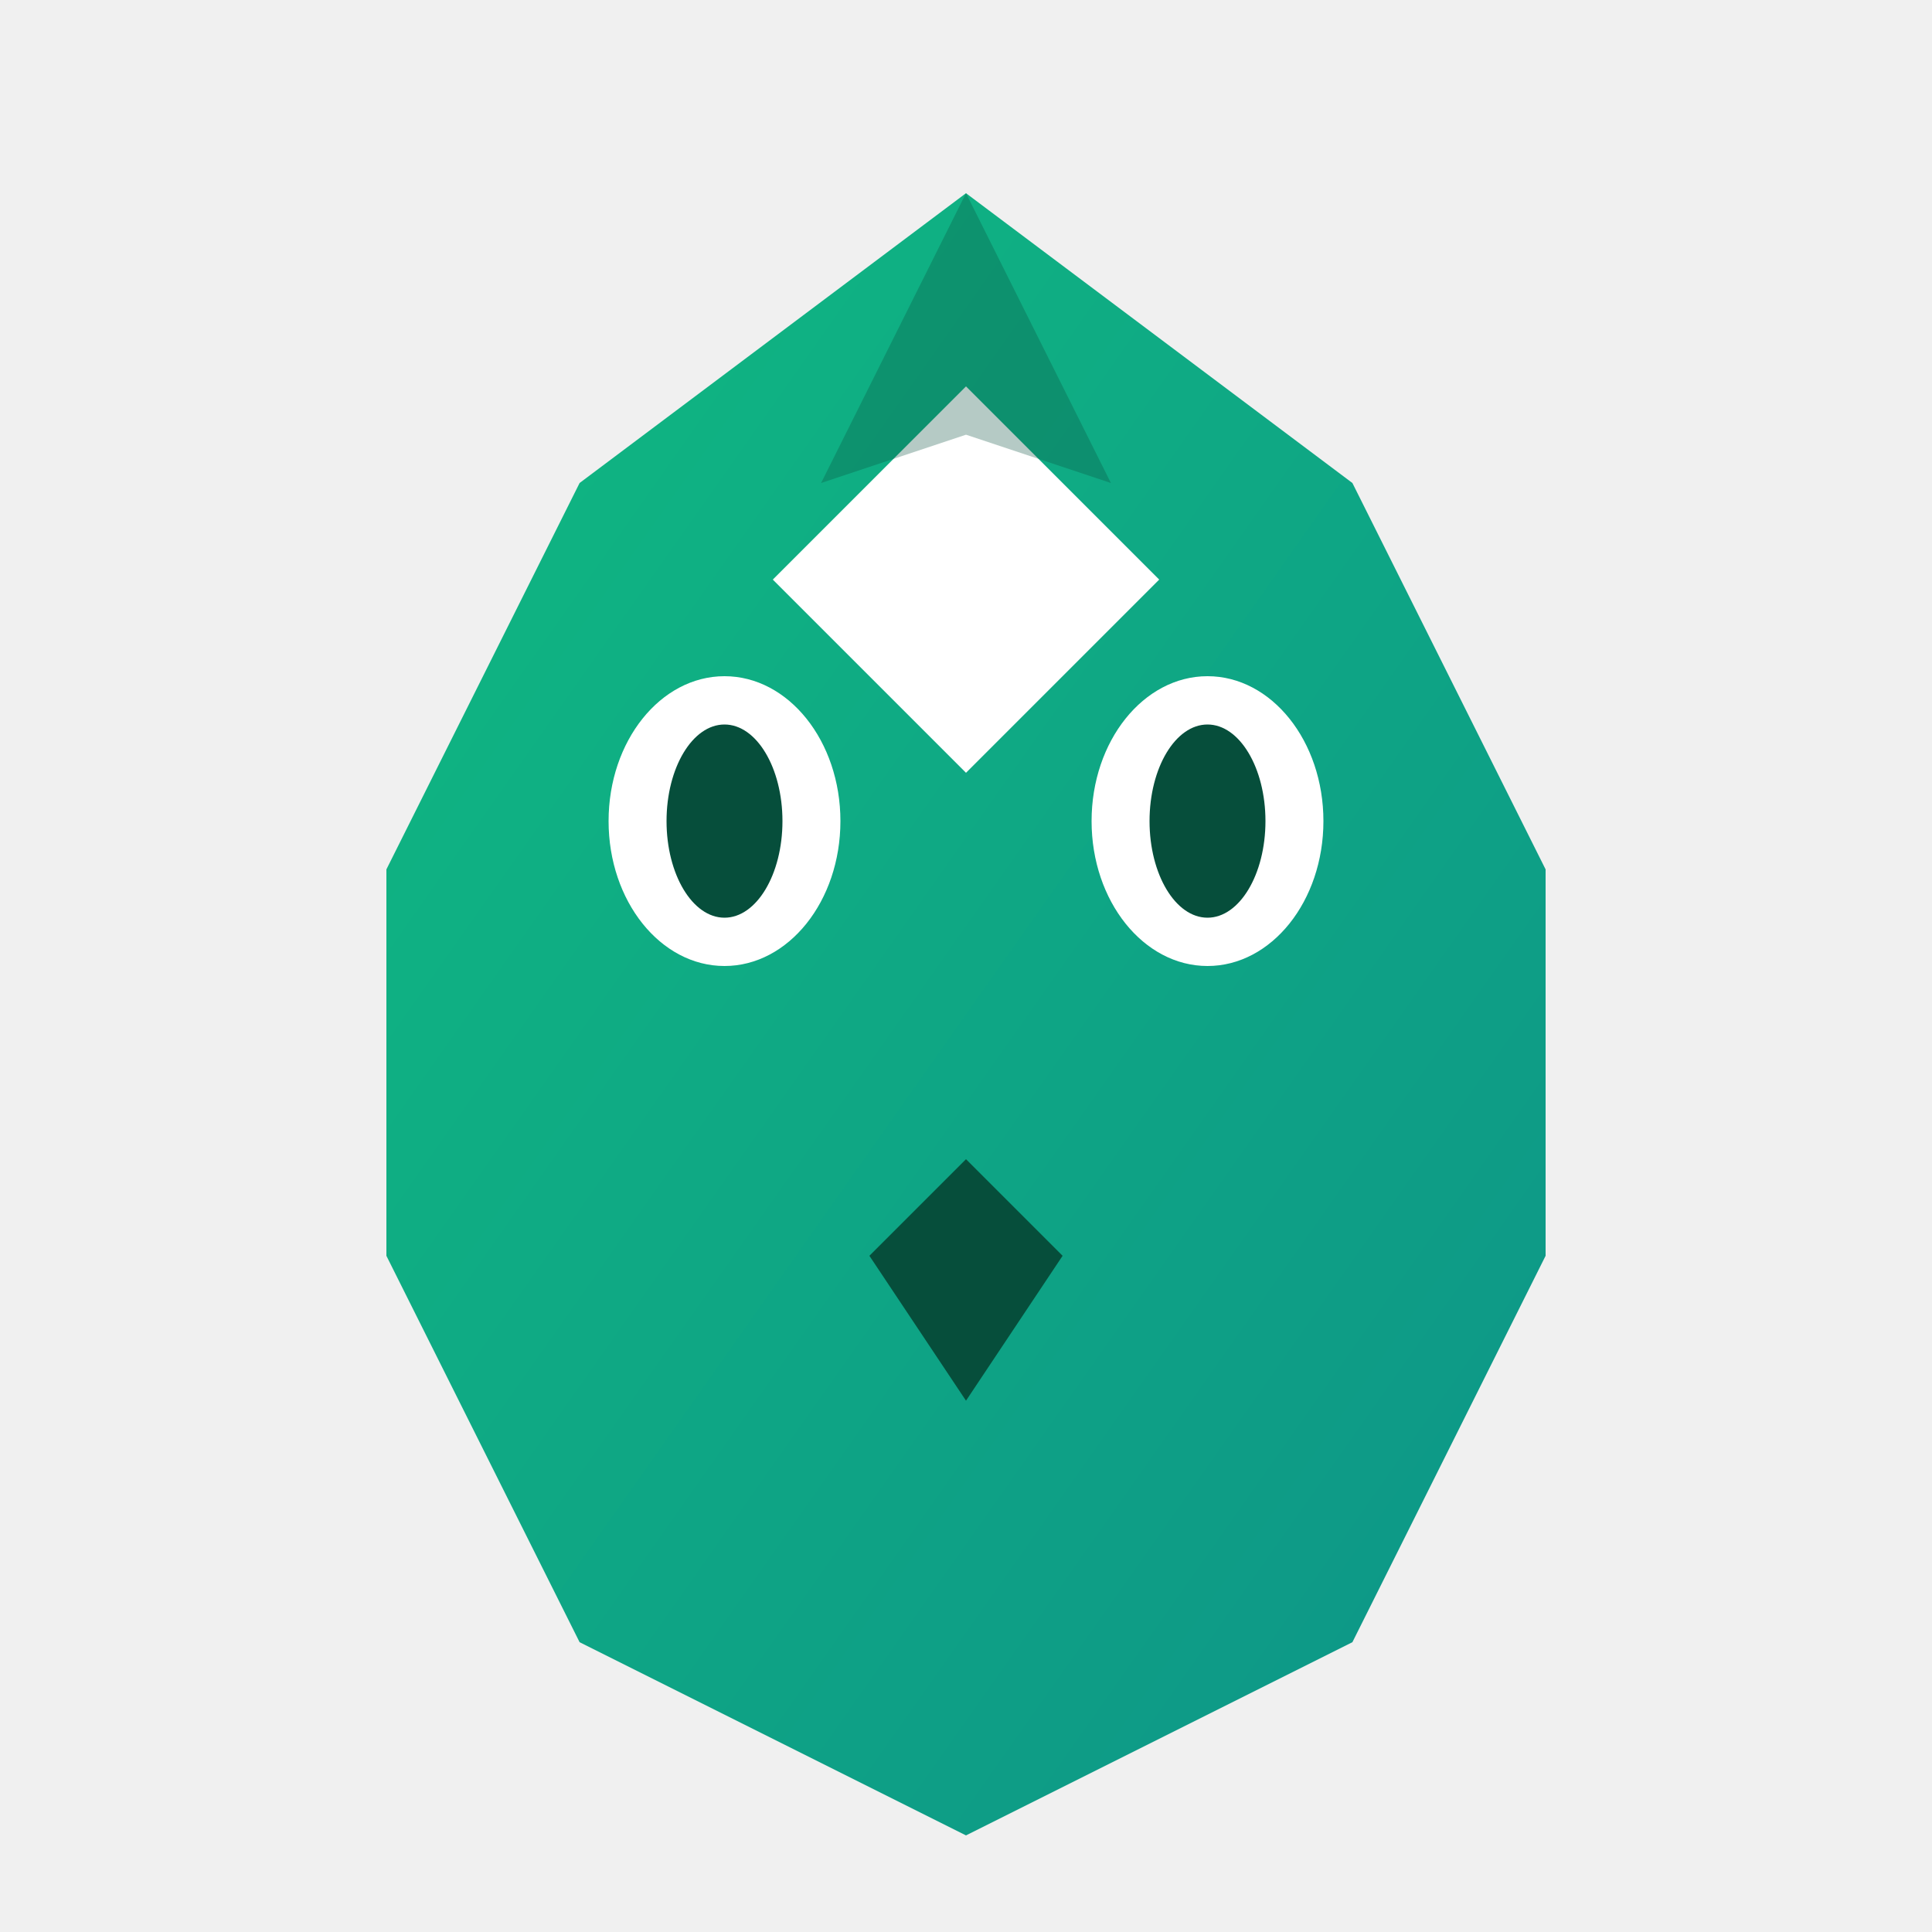
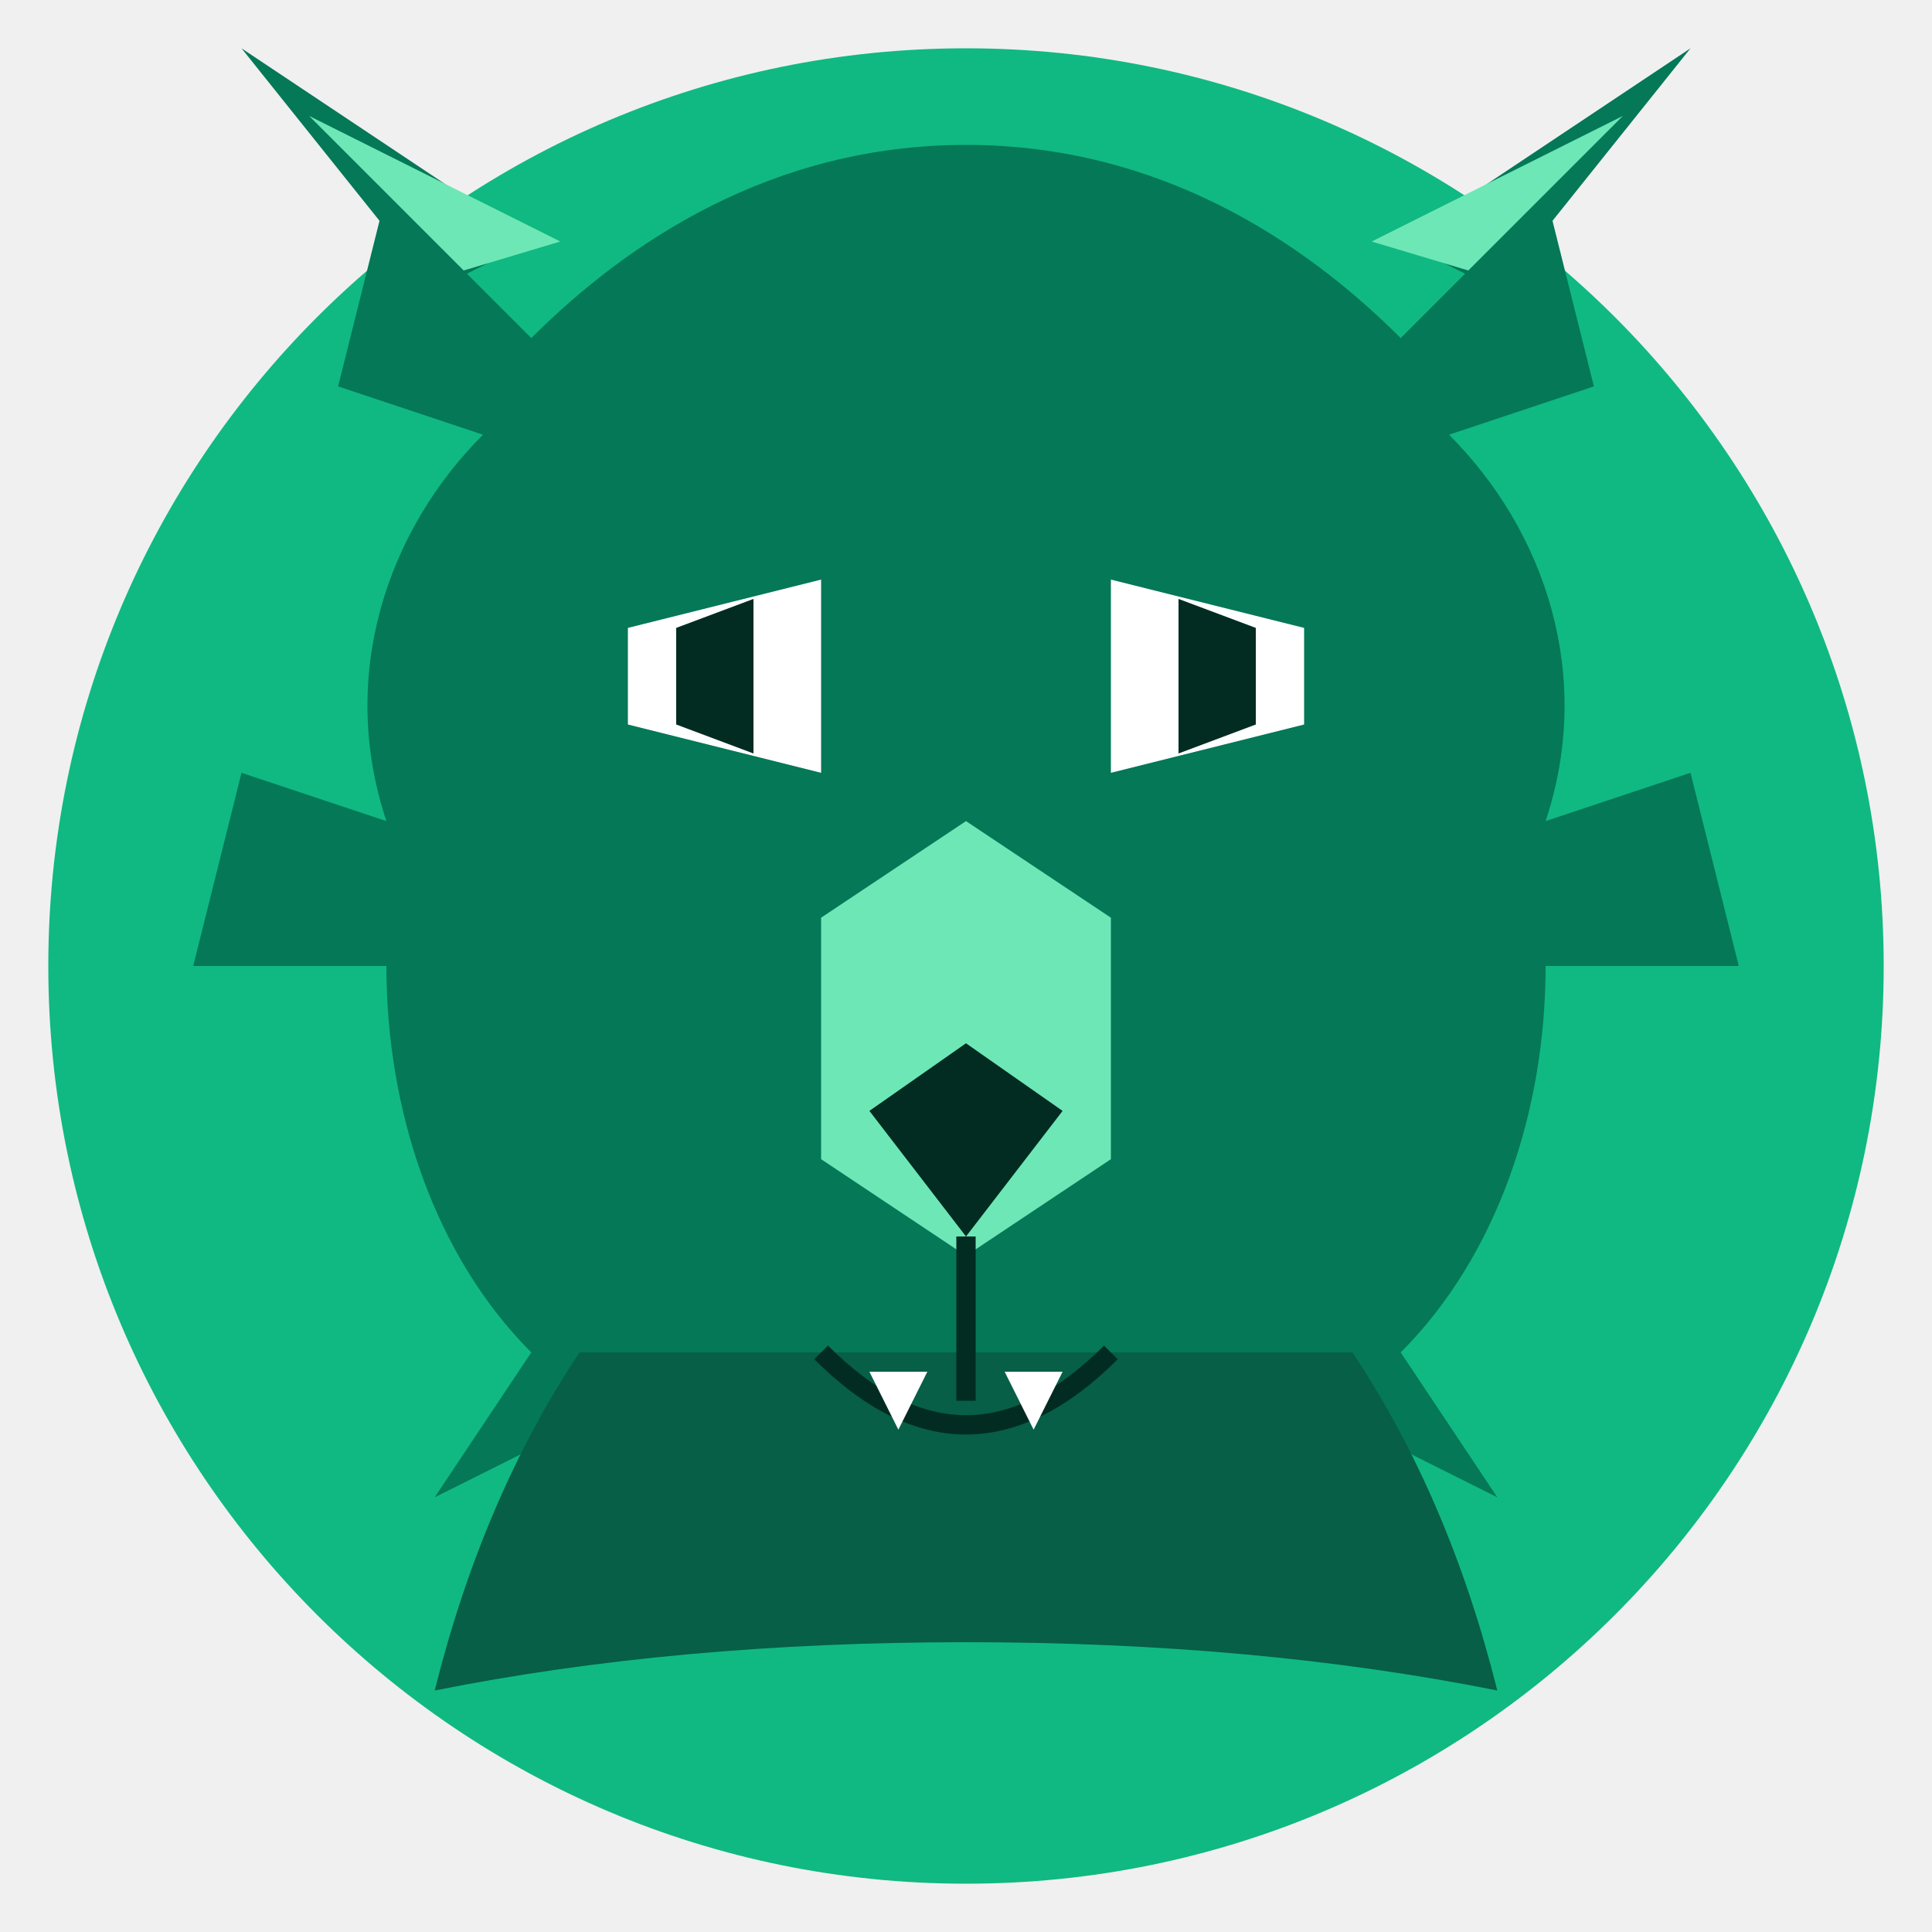
<svg xmlns="http://www.w3.org/2000/svg" viewBox="0 0 200 200">
-   <defs>
-     <linearGradient id="wolfGrad" x1="0%" y1="0%" x2="100%" y2="100%">
-       <stop offset="0%" style="stop-color:#10b981" />
-       <stop offset="100%" style="stop-color:#0d9488" />
-     </linearGradient>
-   </defs>
-   <path fill="url(#wolfGrad)" d="M100 20 L140 50 L160 90 L160 130 L140 170 L100 190 L60 170 L40 130 L40 90 L60 50 Z" />
-   <path fill="#fff" d="M100 40 L120 60 L100 80 L80 60 Z" />
-   <ellipse fill="#fff" cx="75" cy="85" rx="12" ry="15" />
-   <ellipse fill="#fff" cx="125" cy="85" rx="12" ry="15" />
-   <ellipse fill="#064e3b" cx="75" cy="85" rx="6" ry="10" />
-   <ellipse fill="#064e3b" cx="125" cy="85" rx="6" ry="10" />
-   <path fill="#064e3b" d="M90 130 L100 120 L110 130 L100 145 Z" />
-   <path fill="#064e3b" opacity="0.3" d="M100 20 L115 50 L100 45 L85 50 Z" />
+   <circle cx="100" cy="100" r="95" fill="#10b981" />
+   <path fill="#047857" d="M100 15      C80 15 65 25 55 35      L40 20 L35 40 L50 45      C40 55 35 70 40 85      L25 80 L20 100 L40 100      C40 115 45 130 55 140      L45 155 L55 150 L70 155      C85 160 95 165 100 165      C105 165 115 160 130 155      L145 150 L155 155 L145 140      C155 130 160 115 160 100      L180 100 L175 80 L160 85      C165 70 160 55 150 45      L165 40 L160 20 L145 35      C135 25 120 15 100 15      Z" />
+   <path fill="#065f46" d="M60 140 Q50 155 45 175 Q70 170 100 170 Q130 170 155 175 Q150 155 140 140 Z" />
+   <path fill="#fff" d="M65 65 L85 60 L85 80 L65 75 Z" />
+   <path fill="#fff" d="M135 65 L115 60 L115 80 L135 75 Z" />
+   <path fill="#022c22" d="M70 65 L78 62 L78 78 L70 75 Z" />
+   <path fill="#022c22" d="M130 65 L122 62 L122 78 L130 75 Z" />
+   <path fill="#6ee7b7" d="M100 85 L115 95 L115 120 L100 130 L85 120 L85 95 Z" />
+   <path fill="#022c22" d="M90 115 L100 108 L110 115 L100 128 Z" />
+   <path stroke="#022c22" stroke-width="2" fill="none" d="M100 128 L100 145 M85 140 Q100 155 115 140" />
+   <path fill="#fff" d="M90 142 L93 148 L96 142 M104 142 L107 148 L110 142" />
+   <path fill="#047857" d="M45 30 L25 5 L55 25 Z" />
+   <path fill="#047857" d="M155 30 L175 5 L145 25 Z" />
+   <path fill="#6ee7b7" d="M48 28 L32 12 L58 25 Z" />
+   <path fill="#6ee7b7" d="M152 28 L168 12 L142 25 Z" />
</svg>
